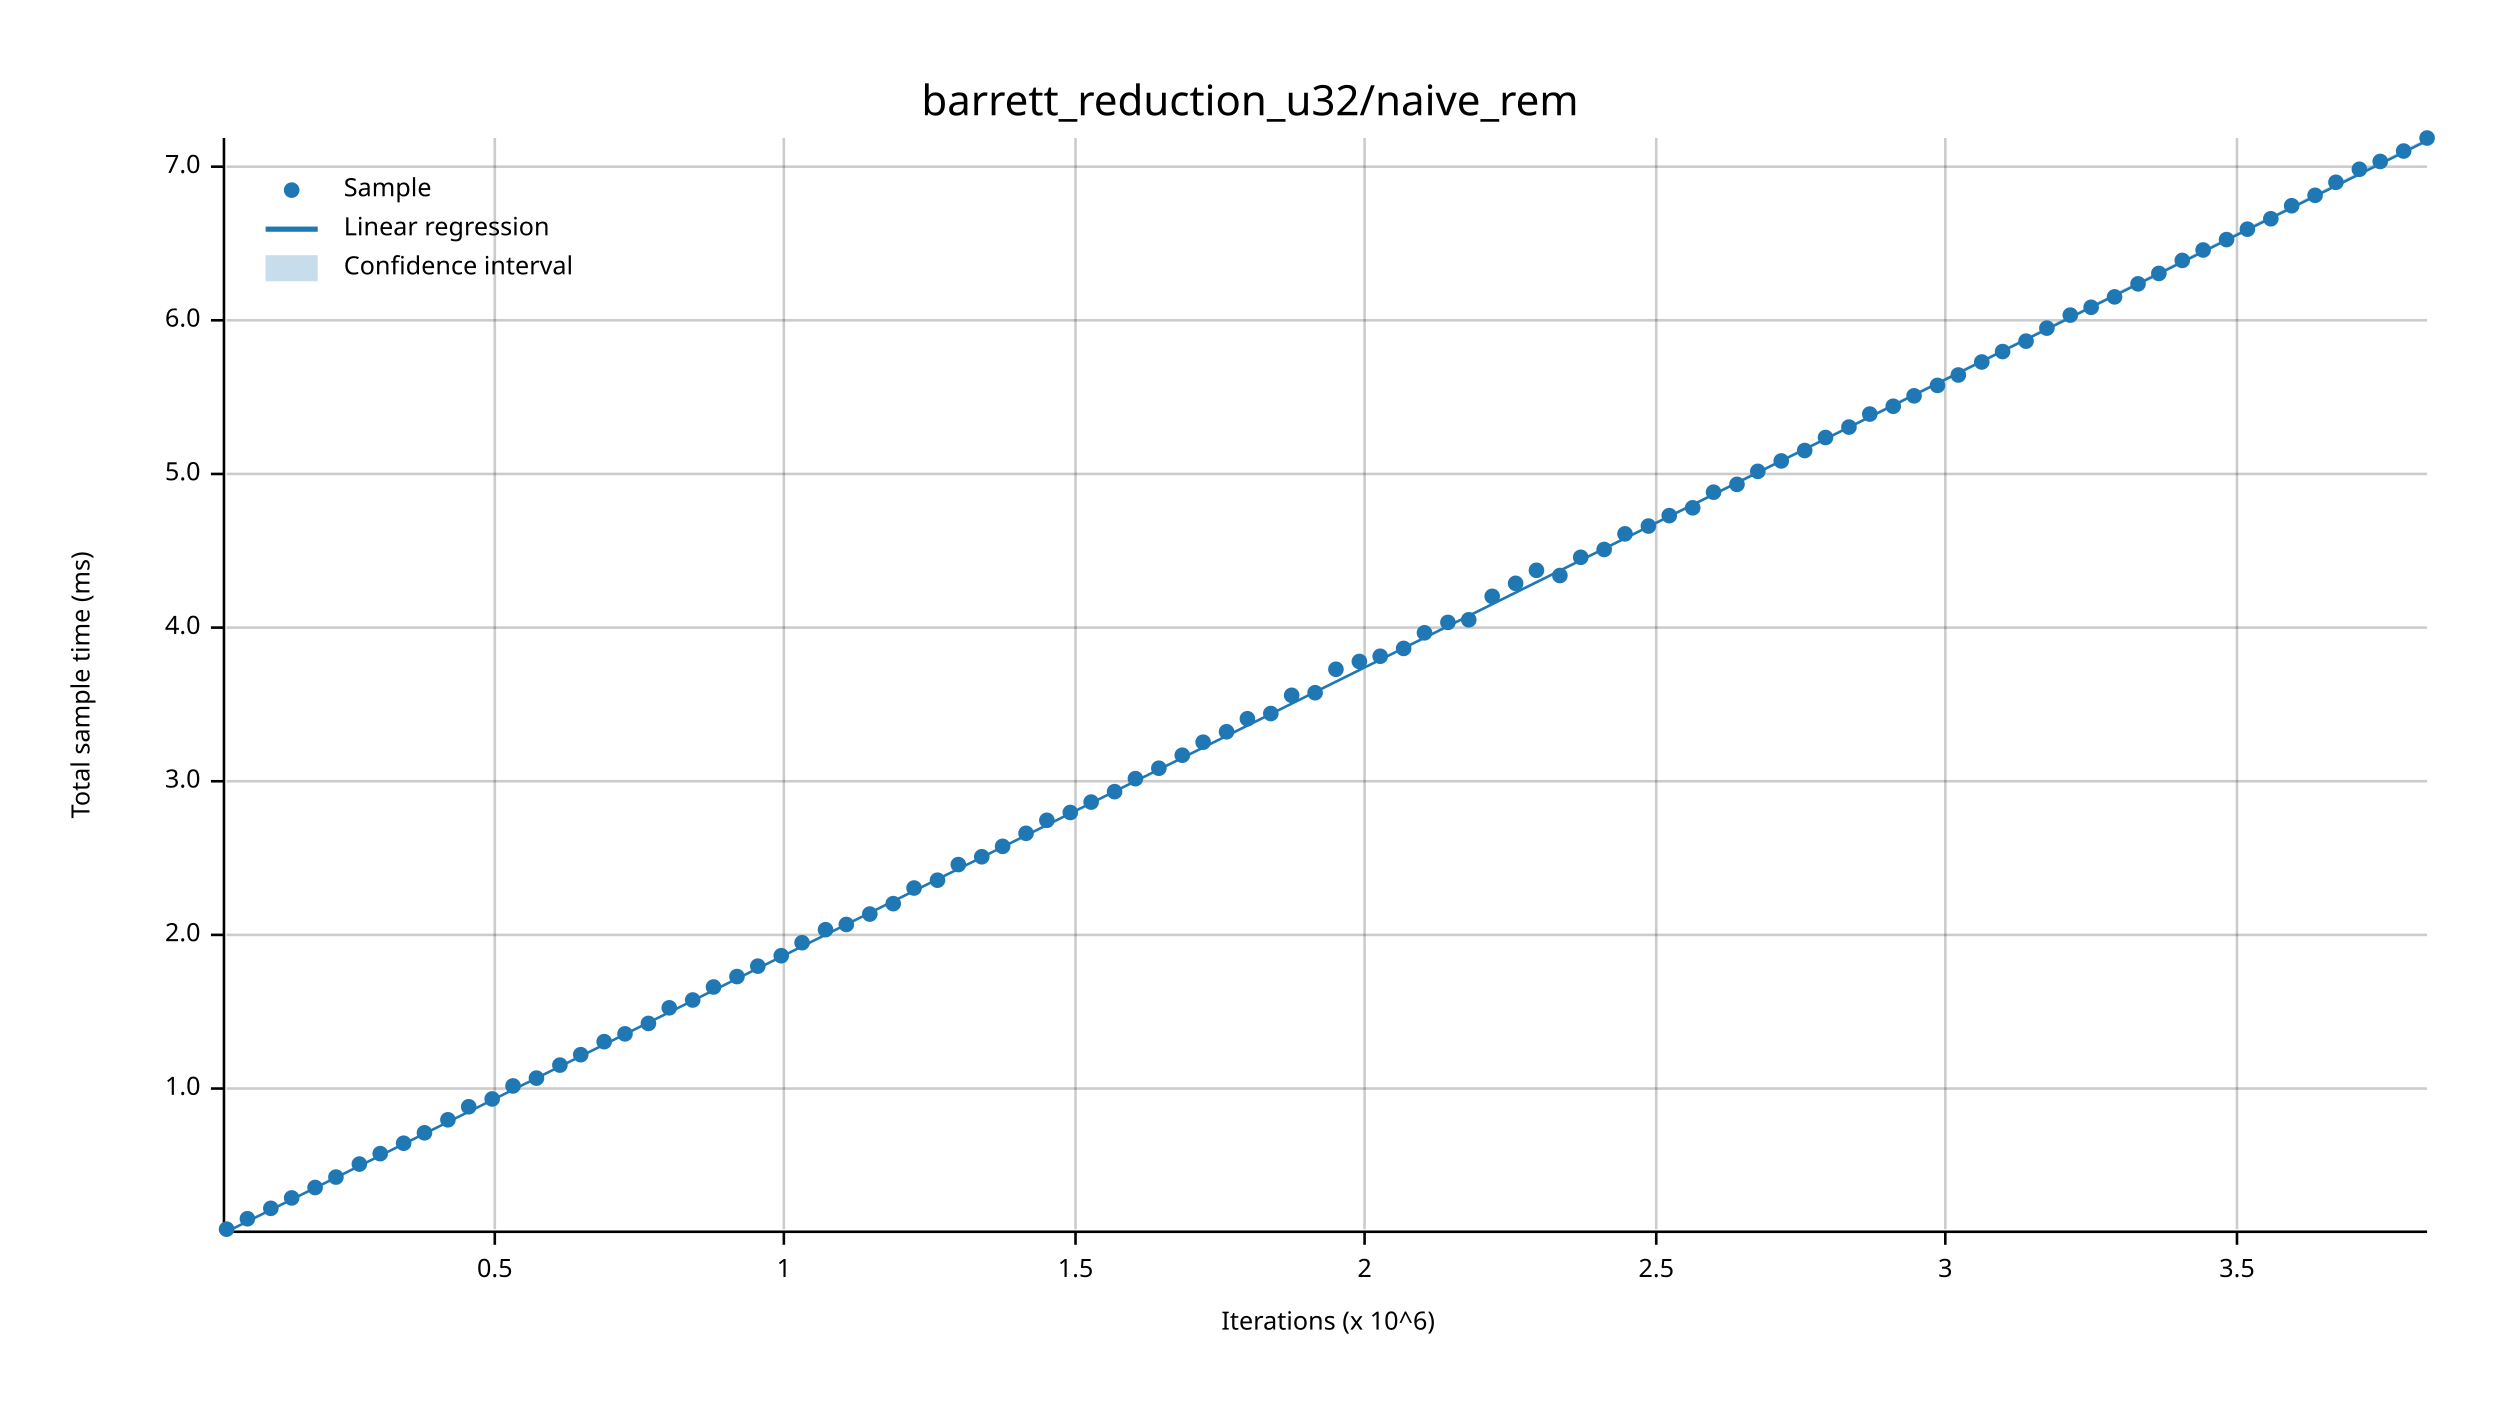
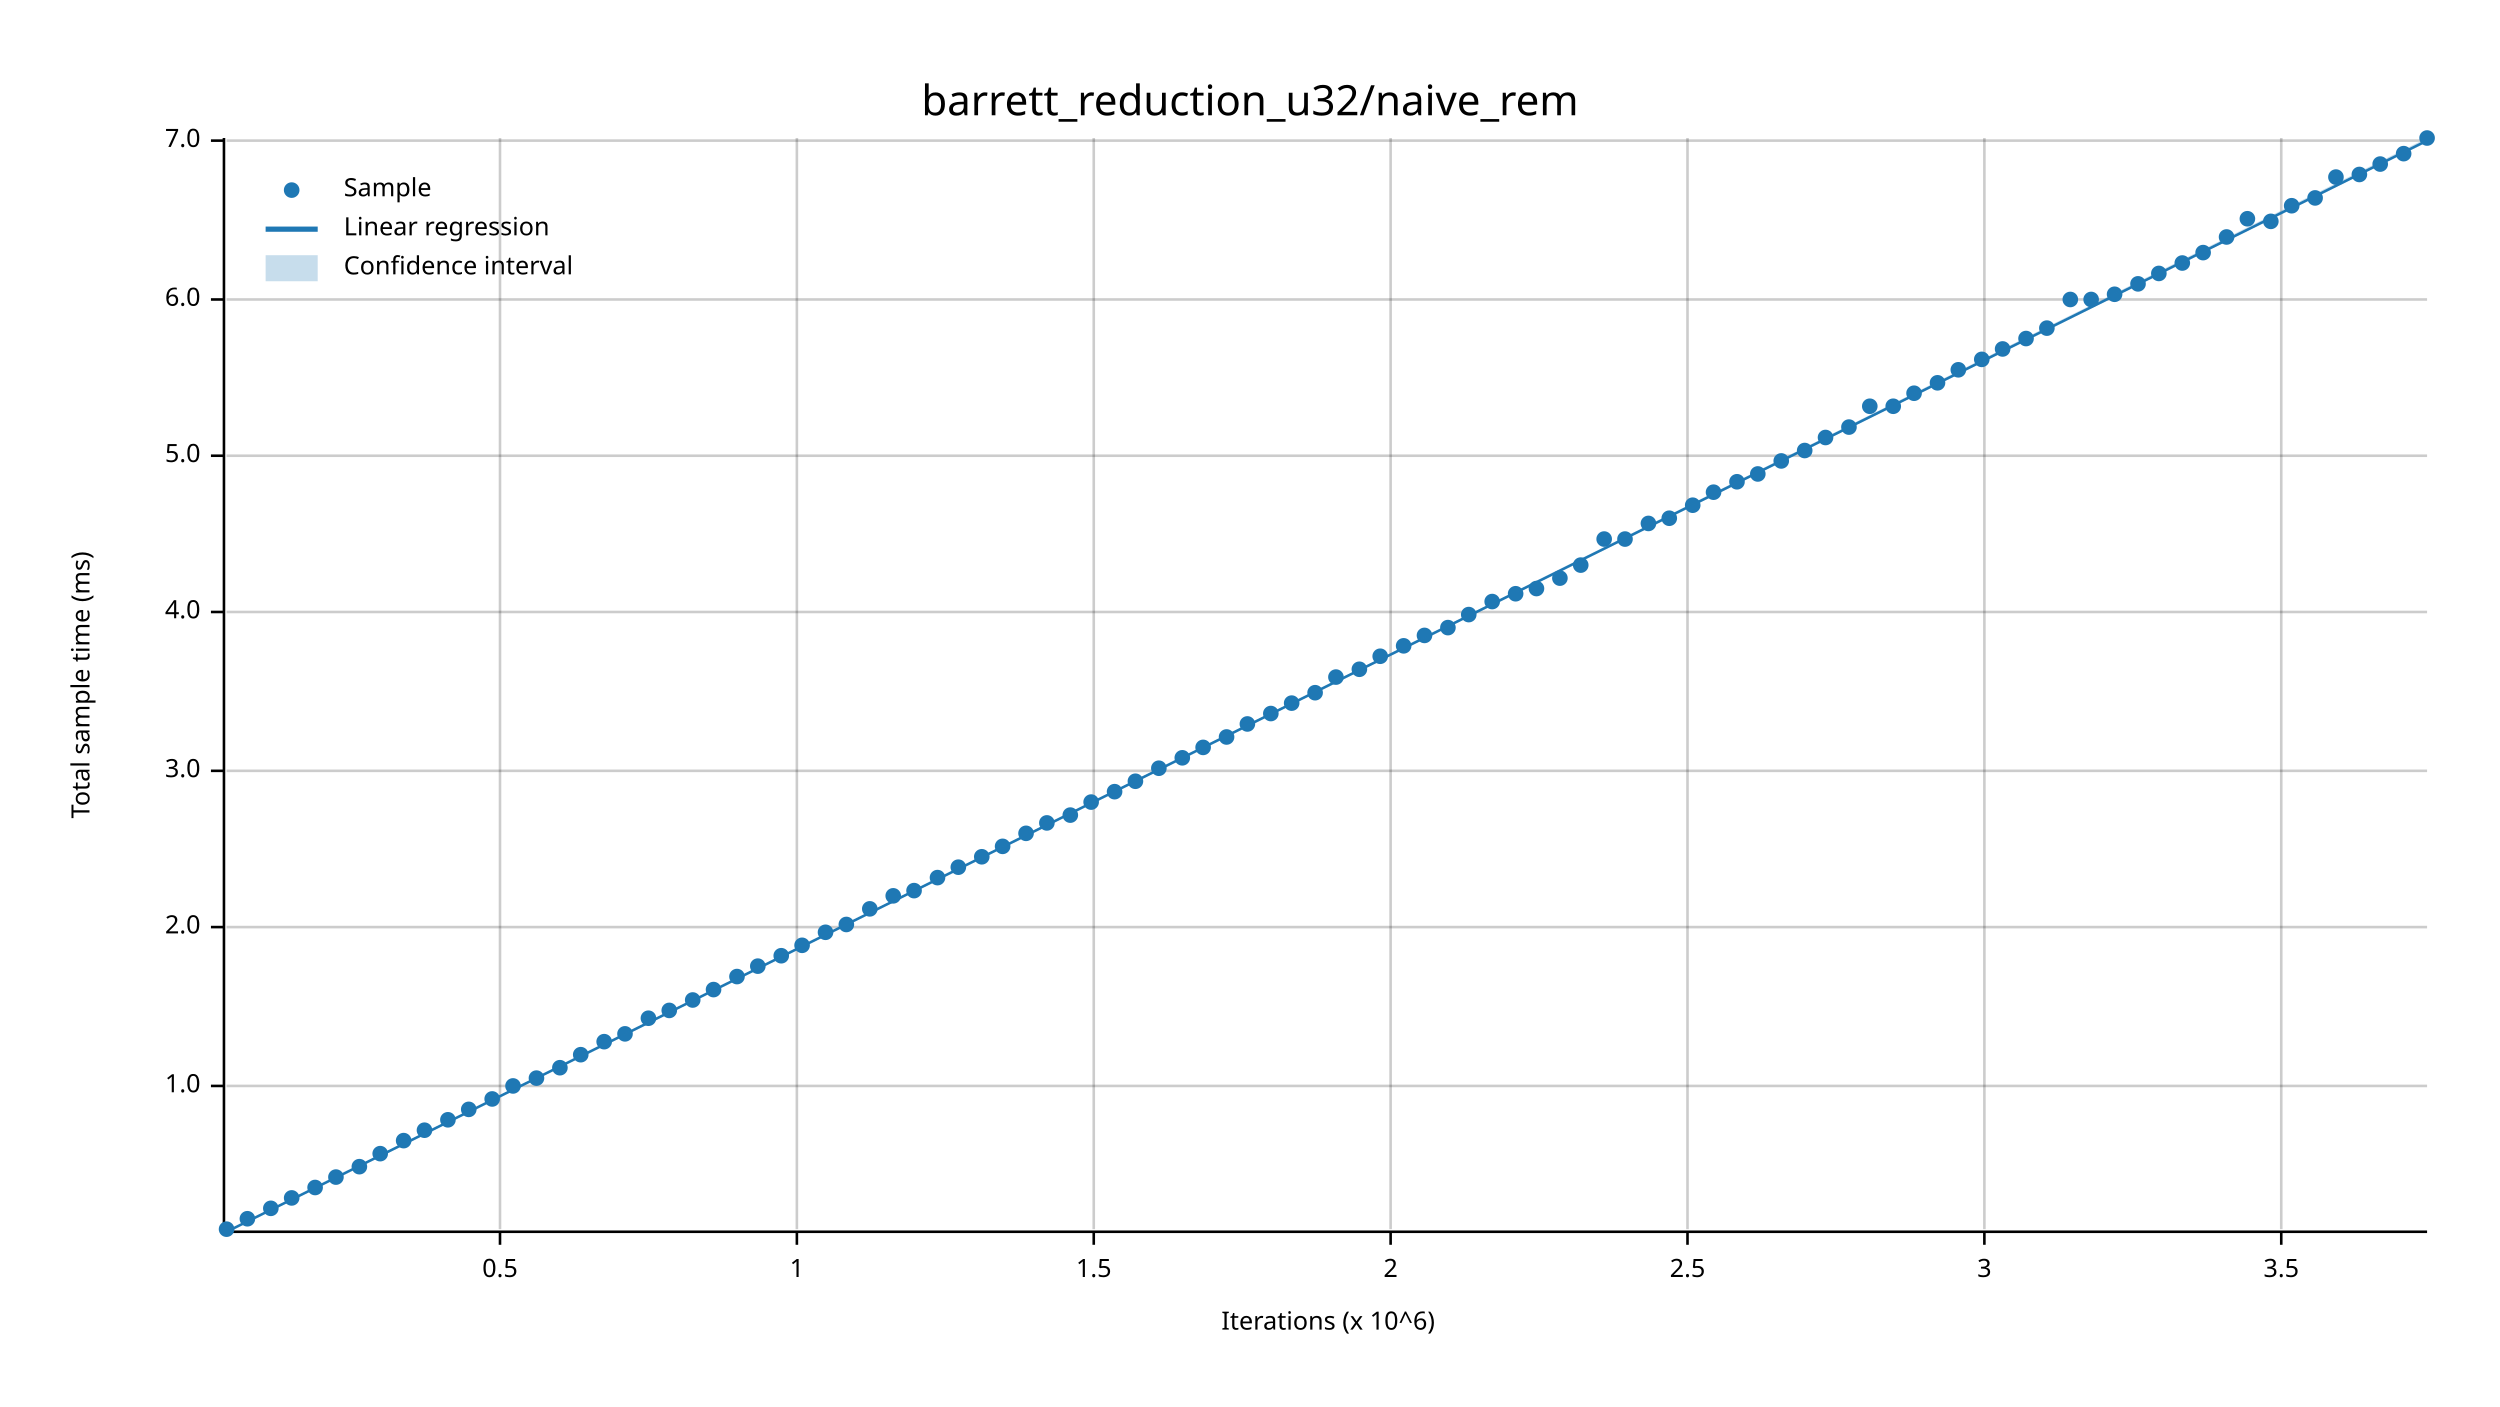
<svg xmlns="http://www.w3.org/2000/svg" width="960" height="540" viewBox="0 0 960 540">
  <text x="480" y="32" dy="0.76em" text-anchor="middle" font-family="sans-serif" font-size="16.129" opacity="1" fill="#000000">
barrett_reduction_u32/naive_rem
</text>
  <text x="27" y="263" dy="0.76em" text-anchor="middle" font-family="sans-serif" font-size="9.677" opacity="1" fill="#000000" transform="rotate(270, 27, 263)">
Total sample time (ms)
</text>
  <text x="510" y="513" dy="-0.5ex" text-anchor="middle" font-family="sans-serif" font-size="9.677" opacity="1" fill="#000000">
Iterations (x 10^6)
</text>
-   <line opacity="0.2" stroke="#000000" stroke-width="1" x1="190" y1="472" x2="190" y2="53" />
-   <line opacity="0.2" stroke="#000000" stroke-width="1" x1="301" y1="472" x2="301" y2="53" />
-   <line opacity="0.2" stroke="#000000" stroke-width="1" x1="413" y1="472" x2="413" y2="53" />
-   <line opacity="0.2" stroke="#000000" stroke-width="1" x1="524" y1="472" x2="524" y2="53" />
-   <line opacity="0.2" stroke="#000000" stroke-width="1" x1="636" y1="472" x2="636" y2="53" />
-   <line opacity="0.2" stroke="#000000" stroke-width="1" x1="747" y1="472" x2="747" y2="53" />
-   <line opacity="0.2" stroke="#000000" stroke-width="1" x1="859" y1="472" x2="859" y2="53" />
-   <line opacity="0.2" stroke="#000000" stroke-width="1" x1="87" y1="418" x2="932" y2="418" />
-   <line opacity="0.2" stroke="#000000" stroke-width="1" x1="87" y1="359" x2="932" y2="359" />
-   <line opacity="0.2" stroke="#000000" stroke-width="1" x1="87" y1="300" x2="932" y2="300" />
-   <line opacity="0.2" stroke="#000000" stroke-width="1" x1="87" y1="241" x2="932" y2="241" />
-   <line opacity="0.2" stroke="#000000" stroke-width="1" x1="87" y1="182" x2="932" y2="182" />
-   <line opacity="0.2" stroke="#000000" stroke-width="1" x1="87" y1="123" x2="932" y2="123" />
-   <line opacity="0.2" stroke="#000000" stroke-width="1" x1="87" y1="64" x2="932" y2="64" />
+   <line opacity="0.2" stroke="#000000" stroke-width="1" x1="192" y1="472" x2="192" y2="53" />
+   <line opacity="0.2" stroke="#000000" stroke-width="1" x1="306" y1="472" x2="306" y2="53" />
+   <line opacity="0.2" stroke="#000000" stroke-width="1" x1="420" y1="472" x2="420" y2="53" />
+   <line opacity="0.2" stroke="#000000" stroke-width="1" x1="534" y1="472" x2="534" y2="53" />
+   <line opacity="0.2" stroke="#000000" stroke-width="1" x1="648" y1="472" x2="648" y2="53" />
+   <line opacity="0.2" stroke="#000000" stroke-width="1" x1="762" y1="472" x2="762" y2="53" />
+   <line opacity="0.2" stroke="#000000" stroke-width="1" x1="876" y1="472" x2="876" y2="53" />
+   <line opacity="0.2" stroke="#000000" stroke-width="1" x1="87" y1="417" x2="932" y2="417" />
+   <line opacity="0.2" stroke="#000000" stroke-width="1" x1="87" y1="356" x2="932" y2="356" />
+   <line opacity="0.2" stroke="#000000" stroke-width="1" x1="87" y1="296" x2="932" y2="296" />
+   <line opacity="0.2" stroke="#000000" stroke-width="1" x1="87" y1="235" x2="932" y2="235" />
+   <line opacity="0.2" stroke="#000000" stroke-width="1" x1="87" y1="175" x2="932" y2="175" />
+   <line opacity="0.2" stroke="#000000" stroke-width="1" x1="87" y1="115" x2="932" y2="115" />
+   <line opacity="0.2" stroke="#000000" stroke-width="1" x1="87" y1="54" x2="932" y2="54" />
  <polyline fill="none" opacity="1" stroke="#000000" stroke-width="1" points="86,53 86,472 " />
-   <text x="77" y="418" dy="0.5ex" text-anchor="end" font-family="sans-serif" font-size="9.677" opacity="1" fill="#000000">
+   <text x="77" y="417" dy="0.5ex" text-anchor="end" font-family="sans-serif" font-size="9.677" opacity="1" fill="#000000">
1.0
</text>
-   <polyline fill="none" opacity="1" stroke="#000000" stroke-width="1" points="81,418 86,418 " />
-   <text x="77" y="359" dy="0.5ex" text-anchor="end" font-family="sans-serif" font-size="9.677" opacity="1" fill="#000000">
+   <polyline fill="none" opacity="1" stroke="#000000" stroke-width="1" points="81,417 86,417 " />
+   <text x="77" y="356" dy="0.5ex" text-anchor="end" font-family="sans-serif" font-size="9.677" opacity="1" fill="#000000">
2.0
</text>
-   <polyline fill="none" opacity="1" stroke="#000000" stroke-width="1" points="81,359 86,359 " />
-   <text x="77" y="300" dy="0.5ex" text-anchor="end" font-family="sans-serif" font-size="9.677" opacity="1" fill="#000000">
+   <polyline fill="none" opacity="1" stroke="#000000" stroke-width="1" points="81,356 86,356 " />
+   <text x="77" y="296" dy="0.5ex" text-anchor="end" font-family="sans-serif" font-size="9.677" opacity="1" fill="#000000">
3.0
</text>
-   <polyline fill="none" opacity="1" stroke="#000000" stroke-width="1" points="81,300 86,300 " />
-   <text x="77" y="241" dy="0.5ex" text-anchor="end" font-family="sans-serif" font-size="9.677" opacity="1" fill="#000000">
+   <polyline fill="none" opacity="1" stroke="#000000" stroke-width="1" points="81,296 86,296 " />
+   <text x="77" y="235" dy="0.5ex" text-anchor="end" font-family="sans-serif" font-size="9.677" opacity="1" fill="#000000">
4.0
</text>
-   <polyline fill="none" opacity="1" stroke="#000000" stroke-width="1" points="81,241 86,241 " />
-   <text x="77" y="182" dy="0.5ex" text-anchor="end" font-family="sans-serif" font-size="9.677" opacity="1" fill="#000000">
+   <polyline fill="none" opacity="1" stroke="#000000" stroke-width="1" points="81,235 86,235 " />
+   <text x="77" y="175" dy="0.5ex" text-anchor="end" font-family="sans-serif" font-size="9.677" opacity="1" fill="#000000">
5.0
</text>
-   <polyline fill="none" opacity="1" stroke="#000000" stroke-width="1" points="81,182 86,182 " />
-   <text x="77" y="123" dy="0.5ex" text-anchor="end" font-family="sans-serif" font-size="9.677" opacity="1" fill="#000000">
+   <polyline fill="none" opacity="1" stroke="#000000" stroke-width="1" points="81,175 86,175 " />
+   <text x="77" y="115" dy="0.5ex" text-anchor="end" font-family="sans-serif" font-size="9.677" opacity="1" fill="#000000">
6.0
</text>
-   <polyline fill="none" opacity="1" stroke="#000000" stroke-width="1" points="81,123 86,123 " />
-   <text x="77" y="64" dy="0.5ex" text-anchor="end" font-family="sans-serif" font-size="9.677" opacity="1" fill="#000000">
+   <polyline fill="none" opacity="1" stroke="#000000" stroke-width="1" points="81,115 86,115 " />
+   <text x="77" y="54" dy="0.5ex" text-anchor="end" font-family="sans-serif" font-size="9.677" opacity="1" fill="#000000">
7.0
</text>
-   <polyline fill="none" opacity="1" stroke="#000000" stroke-width="1" points="81,64 86,64 " />
+   <polyline fill="none" opacity="1" stroke="#000000" stroke-width="1" points="81,54 86,54 " />
  <polyline fill="none" opacity="1" stroke="#000000" stroke-width="1" points="87,473 932,473 " />
-   <text x="190" y="483" dy="0.76em" text-anchor="middle" font-family="sans-serif" font-size="9.677" opacity="1" fill="#000000">
+   <text x="192" y="483" dy="0.76em" text-anchor="middle" font-family="sans-serif" font-size="9.677" opacity="1" fill="#000000">
0.5
</text>
-   <polyline fill="none" opacity="1" stroke="#000000" stroke-width="1" points="190,473 190,478 " />
-   <text x="301" y="483" dy="0.76em" text-anchor="middle" font-family="sans-serif" font-size="9.677" opacity="1" fill="#000000">
+   <polyline fill="none" opacity="1" stroke="#000000" stroke-width="1" points="192,473 192,478 " />
+   <text x="306" y="483" dy="0.76em" text-anchor="middle" font-family="sans-serif" font-size="9.677" opacity="1" fill="#000000">
1
</text>
-   <polyline fill="none" opacity="1" stroke="#000000" stroke-width="1" points="301,473 301,478 " />
-   <text x="413" y="483" dy="0.76em" text-anchor="middle" font-family="sans-serif" font-size="9.677" opacity="1" fill="#000000">
+   <polyline fill="none" opacity="1" stroke="#000000" stroke-width="1" points="306,473 306,478 " />
+   <text x="420" y="483" dy="0.76em" text-anchor="middle" font-family="sans-serif" font-size="9.677" opacity="1" fill="#000000">
1.5
</text>
-   <polyline fill="none" opacity="1" stroke="#000000" stroke-width="1" points="413,473 413,478 " />
-   <text x="524" y="483" dy="0.76em" text-anchor="middle" font-family="sans-serif" font-size="9.677" opacity="1" fill="#000000">
+   <polyline fill="none" opacity="1" stroke="#000000" stroke-width="1" points="420,473 420,478 " />
+   <text x="534" y="483" dy="0.76em" text-anchor="middle" font-family="sans-serif" font-size="9.677" opacity="1" fill="#000000">
2
</text>
-   <polyline fill="none" opacity="1" stroke="#000000" stroke-width="1" points="524,473 524,478 " />
-   <text x="636" y="483" dy="0.76em" text-anchor="middle" font-family="sans-serif" font-size="9.677" opacity="1" fill="#000000">
+   <polyline fill="none" opacity="1" stroke="#000000" stroke-width="1" points="534,473 534,478 " />
+   <text x="648" y="483" dy="0.76em" text-anchor="middle" font-family="sans-serif" font-size="9.677" opacity="1" fill="#000000">
2.5
</text>
-   <polyline fill="none" opacity="1" stroke="#000000" stroke-width="1" points="636,473 636,478 " />
-   <text x="747" y="483" dy="0.76em" text-anchor="middle" font-family="sans-serif" font-size="9.677" opacity="1" fill="#000000">
+   <polyline fill="none" opacity="1" stroke="#000000" stroke-width="1" points="648,473 648,478 " />
+   <text x="762" y="483" dy="0.76em" text-anchor="middle" font-family="sans-serif" font-size="9.677" opacity="1" fill="#000000">
3
</text>
-   <polyline fill="none" opacity="1" stroke="#000000" stroke-width="1" points="747,473 747,478 " />
-   <text x="859" y="483" dy="0.76em" text-anchor="middle" font-family="sans-serif" font-size="9.677" opacity="1" fill="#000000">
+   <polyline fill="none" opacity="1" stroke="#000000" stroke-width="1" points="762,473 762,478 " />
+   <text x="876" y="483" dy="0.76em" text-anchor="middle" font-family="sans-serif" font-size="9.677" opacity="1" fill="#000000">
3.5
</text>
-   <polyline fill="none" opacity="1" stroke="#000000" stroke-width="1" points="859,473 859,478 " />
+   <polyline fill="none" opacity="1" stroke="#000000" stroke-width="1" points="876,473 876,478 " />
  <circle cx="87" cy="472" r="3" opacity="1" fill="#1F78B4" stroke="none" stroke-width="1" />
  <circle cx="95" cy="468" r="3" opacity="1" fill="#1F78B4" stroke="none" stroke-width="1" />
  <circle cx="104" cy="464" r="3" opacity="1" fill="#1F78B4" stroke="none" stroke-width="1" />
  <circle cx="112" cy="460" r="3" opacity="1" fill="#1F78B4" stroke="none" stroke-width="1" />
  <circle cx="121" cy="456" r="3" opacity="1" fill="#1F78B4" stroke="none" stroke-width="1" />
  <circle cx="129" cy="452" r="3" opacity="1" fill="#1F78B4" stroke="none" stroke-width="1" />
-   <circle cx="138" cy="447" r="3" opacity="1" fill="#1F78B4" stroke="none" stroke-width="1" />
+   <circle cx="138" cy="448" r="3" opacity="1" fill="#1F78B4" stroke="none" stroke-width="1" />
  <circle cx="146" cy="443" r="3" opacity="1" fill="#1F78B4" stroke="none" stroke-width="1" />
-   <circle cx="155" cy="439" r="3" opacity="1" fill="#1F78B4" stroke="none" stroke-width="1" />
-   <circle cx="163" cy="435" r="3" opacity="1" fill="#1F78B4" stroke="none" stroke-width="1" />
+   <circle cx="155" cy="438" r="3" opacity="1" fill="#1F78B4" stroke="none" stroke-width="1" />
+   <circle cx="163" cy="434" r="3" opacity="1" fill="#1F78B4" stroke="none" stroke-width="1" />
  <circle cx="172" cy="430" r="3" opacity="1" fill="#1F78B4" stroke="none" stroke-width="1" />
-   <circle cx="180" cy="425" r="3" opacity="1" fill="#1F78B4" stroke="none" stroke-width="1" />
+   <circle cx="180" cy="426" r="3" opacity="1" fill="#1F78B4" stroke="none" stroke-width="1" />
  <circle cx="189" cy="422" r="3" opacity="1" fill="#1F78B4" stroke="none" stroke-width="1" />
  <circle cx="197" cy="417" r="3" opacity="1" fill="#1F78B4" stroke="none" stroke-width="1" />
  <circle cx="206" cy="414" r="3" opacity="1" fill="#1F78B4" stroke="none" stroke-width="1" />
-   <circle cx="215" cy="409" r="3" opacity="1" fill="#1F78B4" stroke="none" stroke-width="1" />
+   <circle cx="215" cy="410" r="3" opacity="1" fill="#1F78B4" stroke="none" stroke-width="1" />
  <circle cx="223" cy="405" r="3" opacity="1" fill="#1F78B4" stroke="none" stroke-width="1" />
  <circle cx="232" cy="400" r="3" opacity="1" fill="#1F78B4" stroke="none" stroke-width="1" />
  <circle cx="240" cy="397" r="3" opacity="1" fill="#1F78B4" stroke="none" stroke-width="1" />
-   <circle cx="249" cy="393" r="3" opacity="1" fill="#1F78B4" stroke="none" stroke-width="1" />
-   <circle cx="257" cy="387" r="3" opacity="1" fill="#1F78B4" stroke="none" stroke-width="1" />
+   <circle cx="249" cy="391" r="3" opacity="1" fill="#1F78B4" stroke="none" stroke-width="1" />
+   <circle cx="257" cy="388" r="3" opacity="1" fill="#1F78B4" stroke="none" stroke-width="1" />
  <circle cx="266" cy="384" r="3" opacity="1" fill="#1F78B4" stroke="none" stroke-width="1" />
-   <circle cx="274" cy="379" r="3" opacity="1" fill="#1F78B4" stroke="none" stroke-width="1" />
+   <circle cx="274" cy="380" r="3" opacity="1" fill="#1F78B4" stroke="none" stroke-width="1" />
  <circle cx="283" cy="375" r="3" opacity="1" fill="#1F78B4" stroke="none" stroke-width="1" />
  <circle cx="291" cy="371" r="3" opacity="1" fill="#1F78B4" stroke="none" stroke-width="1" />
  <circle cx="300" cy="367" r="3" opacity="1" fill="#1F78B4" stroke="none" stroke-width="1" />
-   <circle cx="308" cy="362" r="3" opacity="1" fill="#1F78B4" stroke="none" stroke-width="1" />
-   <circle cx="317" cy="357" r="3" opacity="1" fill="#1F78B4" stroke="none" stroke-width="1" />
+   <circle cx="308" cy="363" r="3" opacity="1" fill="#1F78B4" stroke="none" stroke-width="1" />
+   <circle cx="317" cy="358" r="3" opacity="1" fill="#1F78B4" stroke="none" stroke-width="1" />
  <circle cx="325" cy="355" r="3" opacity="1" fill="#1F78B4" stroke="none" stroke-width="1" />
-   <circle cx="334" cy="351" r="3" opacity="1" fill="#1F78B4" stroke="none" stroke-width="1" />
-   <circle cx="343" cy="347" r="3" opacity="1" fill="#1F78B4" stroke="none" stroke-width="1" />
-   <circle cx="351" cy="341" r="3" opacity="1" fill="#1F78B4" stroke="none" stroke-width="1" />
-   <circle cx="360" cy="338" r="3" opacity="1" fill="#1F78B4" stroke="none" stroke-width="1" />
-   <circle cx="368" cy="332" r="3" opacity="1" fill="#1F78B4" stroke="none" stroke-width="1" />
+   <circle cx="334" cy="349" r="3" opacity="1" fill="#1F78B4" stroke="none" stroke-width="1" />
+   <circle cx="343" cy="344" r="3" opacity="1" fill="#1F78B4" stroke="none" stroke-width="1" />
+   <circle cx="351" cy="342" r="3" opacity="1" fill="#1F78B4" stroke="none" stroke-width="1" />
+   <circle cx="360" cy="337" r="3" opacity="1" fill="#1F78B4" stroke="none" stroke-width="1" />
+   <circle cx="368" cy="333" r="3" opacity="1" fill="#1F78B4" stroke="none" stroke-width="1" />
  <circle cx="377" cy="329" r="3" opacity="1" fill="#1F78B4" stroke="none" stroke-width="1" />
  <circle cx="385" cy="325" r="3" opacity="1" fill="#1F78B4" stroke="none" stroke-width="1" />
  <circle cx="394" cy="320" r="3" opacity="1" fill="#1F78B4" stroke="none" stroke-width="1" />
-   <circle cx="402" cy="315" r="3" opacity="1" fill="#1F78B4" stroke="none" stroke-width="1" />
-   <circle cx="411" cy="312" r="3" opacity="1" fill="#1F78B4" stroke="none" stroke-width="1" />
+   <circle cx="402" cy="316" r="3" opacity="1" fill="#1F78B4" stroke="none" stroke-width="1" />
+   <circle cx="411" cy="313" r="3" opacity="1" fill="#1F78B4" stroke="none" stroke-width="1" />
  <circle cx="419" cy="308" r="3" opacity="1" fill="#1F78B4" stroke="none" stroke-width="1" />
  <circle cx="428" cy="304" r="3" opacity="1" fill="#1F78B4" stroke="none" stroke-width="1" />
-   <circle cx="436" cy="299" r="3" opacity="1" fill="#1F78B4" stroke="none" stroke-width="1" />
+   <circle cx="436" cy="300" r="3" opacity="1" fill="#1F78B4" stroke="none" stroke-width="1" />
  <circle cx="445" cy="295" r="3" opacity="1" fill="#1F78B4" stroke="none" stroke-width="1" />
-   <circle cx="454" cy="290" r="3" opacity="1" fill="#1F78B4" stroke="none" stroke-width="1" />
-   <circle cx="462" cy="285" r="3" opacity="1" fill="#1F78B4" stroke="none" stroke-width="1" />
-   <circle cx="471" cy="281" r="3" opacity="1" fill="#1F78B4" stroke="none" stroke-width="1" />
-   <circle cx="479" cy="276" r="3" opacity="1" fill="#1F78B4" stroke="none" stroke-width="1" />
+   <circle cx="454" cy="291" r="3" opacity="1" fill="#1F78B4" stroke="none" stroke-width="1" />
+   <circle cx="462" cy="287" r="3" opacity="1" fill="#1F78B4" stroke="none" stroke-width="1" />
+   <circle cx="471" cy="283" r="3" opacity="1" fill="#1F78B4" stroke="none" stroke-width="1" />
+   <circle cx="479" cy="278" r="3" opacity="1" fill="#1F78B4" stroke="none" stroke-width="1" />
  <circle cx="488" cy="274" r="3" opacity="1" fill="#1F78B4" stroke="none" stroke-width="1" />
-   <circle cx="496" cy="267" r="3" opacity="1" fill="#1F78B4" stroke="none" stroke-width="1" />
+   <circle cx="496" cy="270" r="3" opacity="1" fill="#1F78B4" stroke="none" stroke-width="1" />
  <circle cx="505" cy="266" r="3" opacity="1" fill="#1F78B4" stroke="none" stroke-width="1" />
-   <circle cx="513" cy="257" r="3" opacity="1" fill="#1F78B4" stroke="none" stroke-width="1" />
-   <circle cx="522" cy="254" r="3" opacity="1" fill="#1F78B4" stroke="none" stroke-width="1" />
+   <circle cx="513" cy="260" r="3" opacity="1" fill="#1F78B4" stroke="none" stroke-width="1" />
+   <circle cx="522" cy="257" r="3" opacity="1" fill="#1F78B4" stroke="none" stroke-width="1" />
  <circle cx="530" cy="252" r="3" opacity="1" fill="#1F78B4" stroke="none" stroke-width="1" />
-   <circle cx="539" cy="249" r="3" opacity="1" fill="#1F78B4" stroke="none" stroke-width="1" />
-   <circle cx="547" cy="243" r="3" opacity="1" fill="#1F78B4" stroke="none" stroke-width="1" />
-   <circle cx="556" cy="239" r="3" opacity="1" fill="#1F78B4" stroke="none" stroke-width="1" />
-   <circle cx="564" cy="238" r="3" opacity="1" fill="#1F78B4" stroke="none" stroke-width="1" />
-   <circle cx="573" cy="229" r="3" opacity="1" fill="#1F78B4" stroke="none" stroke-width="1" />
-   <circle cx="582" cy="224" r="3" opacity="1" fill="#1F78B4" stroke="none" stroke-width="1" />
-   <circle cx="590" cy="219" r="3" opacity="1" fill="#1F78B4" stroke="none" stroke-width="1" />
-   <circle cx="599" cy="221" r="3" opacity="1" fill="#1F78B4" stroke="none" stroke-width="1" />
-   <circle cx="607" cy="214" r="3" opacity="1" fill="#1F78B4" stroke="none" stroke-width="1" />
-   <circle cx="616" cy="211" r="3" opacity="1" fill="#1F78B4" stroke="none" stroke-width="1" />
-   <circle cx="624" cy="205" r="3" opacity="1" fill="#1F78B4" stroke="none" stroke-width="1" />
-   <circle cx="633" cy="202" r="3" opacity="1" fill="#1F78B4" stroke="none" stroke-width="1" />
-   <circle cx="641" cy="198" r="3" opacity="1" fill="#1F78B4" stroke="none" stroke-width="1" />
-   <circle cx="650" cy="195" r="3" opacity="1" fill="#1F78B4" stroke="none" stroke-width="1" />
+   <circle cx="539" cy="248" r="3" opacity="1" fill="#1F78B4" stroke="none" stroke-width="1" />
+   <circle cx="547" cy="244" r="3" opacity="1" fill="#1F78B4" stroke="none" stroke-width="1" />
+   <circle cx="556" cy="241" r="3" opacity="1" fill="#1F78B4" stroke="none" stroke-width="1" />
+   <circle cx="564" cy="236" r="3" opacity="1" fill="#1F78B4" stroke="none" stroke-width="1" />
+   <circle cx="573" cy="231" r="3" opacity="1" fill="#1F78B4" stroke="none" stroke-width="1" />
+   <circle cx="582" cy="228" r="3" opacity="1" fill="#1F78B4" stroke="none" stroke-width="1" />
+   <circle cx="590" cy="226" r="3" opacity="1" fill="#1F78B4" stroke="none" stroke-width="1" />
+   <circle cx="599" cy="222" r="3" opacity="1" fill="#1F78B4" stroke="none" stroke-width="1" />
+   <circle cx="607" cy="217" r="3" opacity="1" fill="#1F78B4" stroke="none" stroke-width="1" />
+   <circle cx="616" cy="207" r="3" opacity="1" fill="#1F78B4" stroke="none" stroke-width="1" />
+   <circle cx="624" cy="207" r="3" opacity="1" fill="#1F78B4" stroke="none" stroke-width="1" />
+   <circle cx="633" cy="201" r="3" opacity="1" fill="#1F78B4" stroke="none" stroke-width="1" />
+   <circle cx="641" cy="199" r="3" opacity="1" fill="#1F78B4" stroke="none" stroke-width="1" />
+   <circle cx="650" cy="194" r="3" opacity="1" fill="#1F78B4" stroke="none" stroke-width="1" />
  <circle cx="658" cy="189" r="3" opacity="1" fill="#1F78B4" stroke="none" stroke-width="1" />
-   <circle cx="667" cy="186" r="3" opacity="1" fill="#1F78B4" stroke="none" stroke-width="1" />
-   <circle cx="675" cy="181" r="3" opacity="1" fill="#1F78B4" stroke="none" stroke-width="1" />
+   <circle cx="667" cy="185" r="3" opacity="1" fill="#1F78B4" stroke="none" stroke-width="1" />
+   <circle cx="675" cy="182" r="3" opacity="1" fill="#1F78B4" stroke="none" stroke-width="1" />
  <circle cx="684" cy="177" r="3" opacity="1" fill="#1F78B4" stroke="none" stroke-width="1" />
  <circle cx="693" cy="173" r="3" opacity="1" fill="#1F78B4" stroke="none" stroke-width="1" />
  <circle cx="701" cy="168" r="3" opacity="1" fill="#1F78B4" stroke="none" stroke-width="1" />
  <circle cx="710" cy="164" r="3" opacity="1" fill="#1F78B4" stroke="none" stroke-width="1" />
-   <circle cx="718" cy="159" r="3" opacity="1" fill="#1F78B4" stroke="none" stroke-width="1" />
+   <circle cx="718" cy="156" r="3" opacity="1" fill="#1F78B4" stroke="none" stroke-width="1" />
  <circle cx="727" cy="156" r="3" opacity="1" fill="#1F78B4" stroke="none" stroke-width="1" />
-   <circle cx="735" cy="152" r="3" opacity="1" fill="#1F78B4" stroke="none" stroke-width="1" />
-   <circle cx="744" cy="148" r="3" opacity="1" fill="#1F78B4" stroke="none" stroke-width="1" />
-   <circle cx="752" cy="144" r="3" opacity="1" fill="#1F78B4" stroke="none" stroke-width="1" />
-   <circle cx="761" cy="139" r="3" opacity="1" fill="#1F78B4" stroke="none" stroke-width="1" />
-   <circle cx="769" cy="135" r="3" opacity="1" fill="#1F78B4" stroke="none" stroke-width="1" />
-   <circle cx="778" cy="131" r="3" opacity="1" fill="#1F78B4" stroke="none" stroke-width="1" />
+   <circle cx="735" cy="151" r="3" opacity="1" fill="#1F78B4" stroke="none" stroke-width="1" />
+   <circle cx="744" cy="147" r="3" opacity="1" fill="#1F78B4" stroke="none" stroke-width="1" />
+   <circle cx="752" cy="142" r="3" opacity="1" fill="#1F78B4" stroke="none" stroke-width="1" />
+   <circle cx="761" cy="138" r="3" opacity="1" fill="#1F78B4" stroke="none" stroke-width="1" />
+   <circle cx="769" cy="134" r="3" opacity="1" fill="#1F78B4" stroke="none" stroke-width="1" />
+   <circle cx="778" cy="130" r="3" opacity="1" fill="#1F78B4" stroke="none" stroke-width="1" />
  <circle cx="786" cy="126" r="3" opacity="1" fill="#1F78B4" stroke="none" stroke-width="1" />
-   <circle cx="795" cy="121" r="3" opacity="1" fill="#1F78B4" stroke="none" stroke-width="1" />
-   <circle cx="803" cy="118" r="3" opacity="1" fill="#1F78B4" stroke="none" stroke-width="1" />
-   <circle cx="812" cy="114" r="3" opacity="1" fill="#1F78B4" stroke="none" stroke-width="1" />
+   <circle cx="795" cy="115" r="3" opacity="1" fill="#1F78B4" stroke="none" stroke-width="1" />
+   <circle cx="803" cy="115" r="3" opacity="1" fill="#1F78B4" stroke="none" stroke-width="1" />
+   <circle cx="812" cy="113" r="3" opacity="1" fill="#1F78B4" stroke="none" stroke-width="1" />
  <circle cx="821" cy="109" r="3" opacity="1" fill="#1F78B4" stroke="none" stroke-width="1" />
  <circle cx="829" cy="105" r="3" opacity="1" fill="#1F78B4" stroke="none" stroke-width="1" />
-   <circle cx="838" cy="100" r="3" opacity="1" fill="#1F78B4" stroke="none" stroke-width="1" />
-   <circle cx="846" cy="96" r="3" opacity="1" fill="#1F78B4" stroke="none" stroke-width="1" />
-   <circle cx="855" cy="92" r="3" opacity="1" fill="#1F78B4" stroke="none" stroke-width="1" />
-   <circle cx="863" cy="88" r="3" opacity="1" fill="#1F78B4" stroke="none" stroke-width="1" />
-   <circle cx="872" cy="84" r="3" opacity="1" fill="#1F78B4" stroke="none" stroke-width="1" />
+   <circle cx="838" cy="101" r="3" opacity="1" fill="#1F78B4" stroke="none" stroke-width="1" />
+   <circle cx="846" cy="97" r="3" opacity="1" fill="#1F78B4" stroke="none" stroke-width="1" />
+   <circle cx="855" cy="91" r="3" opacity="1" fill="#1F78B4" stroke="none" stroke-width="1" />
+   <circle cx="863" cy="84" r="3" opacity="1" fill="#1F78B4" stroke="none" stroke-width="1" />
+   <circle cx="872" cy="85" r="3" opacity="1" fill="#1F78B4" stroke="none" stroke-width="1" />
  <circle cx="880" cy="79" r="3" opacity="1" fill="#1F78B4" stroke="none" stroke-width="1" />
-   <circle cx="889" cy="75" r="3" opacity="1" fill="#1F78B4" stroke="none" stroke-width="1" />
-   <circle cx="897" cy="70" r="3" opacity="1" fill="#1F78B4" stroke="none" stroke-width="1" />
-   <circle cx="906" cy="65" r="3" opacity="1" fill="#1F78B4" stroke="none" stroke-width="1" />
-   <circle cx="914" cy="62" r="3" opacity="1" fill="#1F78B4" stroke="none" stroke-width="1" />
-   <circle cx="923" cy="58" r="3" opacity="1" fill="#1F78B4" stroke="none" stroke-width="1" />
+   <circle cx="889" cy="76" r="3" opacity="1" fill="#1F78B4" stroke="none" stroke-width="1" />
+   <circle cx="897" cy="68" r="3" opacity="1" fill="#1F78B4" stroke="none" stroke-width="1" />
+   <circle cx="906" cy="67" r="3" opacity="1" fill="#1F78B4" stroke="none" stroke-width="1" />
+   <circle cx="914" cy="63" r="3" opacity="1" fill="#1F78B4" stroke="none" stroke-width="1" />
+   <circle cx="923" cy="59" r="3" opacity="1" fill="#1F78B4" stroke="none" stroke-width="1" />
  <circle cx="932" cy="53" r="3" opacity="1" fill="#1F78B4" stroke="none" stroke-width="1" />
  <polyline fill="none" opacity="1" stroke="#1F78B4" stroke-width="1" points="87,473 932,54 " />
  <polygon opacity="0.25" fill="#1F78B4" points="87,473 932,54 932,53 " />
  <text x="132" y="68" dy="0.76em" text-anchor="start" font-family="sans-serif" font-size="9.677" opacity="1" fill="#000000">
Sample
</text>
  <text x="132" y="83" dy="0.76em" text-anchor="start" font-family="sans-serif" font-size="9.677" opacity="1" fill="#000000">
Linear regression
</text>
  <text x="132" y="98" dy="0.76em" text-anchor="start" font-family="sans-serif" font-size="9.677" opacity="1" fill="#000000">
Confidence interval
</text>
  <circle cx="112" cy="73" r="3" opacity="1" fill="#1F78B4" stroke="none" stroke-width="1" />
  <polyline fill="none" opacity="1" stroke="#1F78B4" stroke-width="2" points="102,88 122,88 " />
  <rect x="102" y="98" width="20" height="10" opacity="0.25" fill="#1F78B4" stroke="none" />
</svg>
